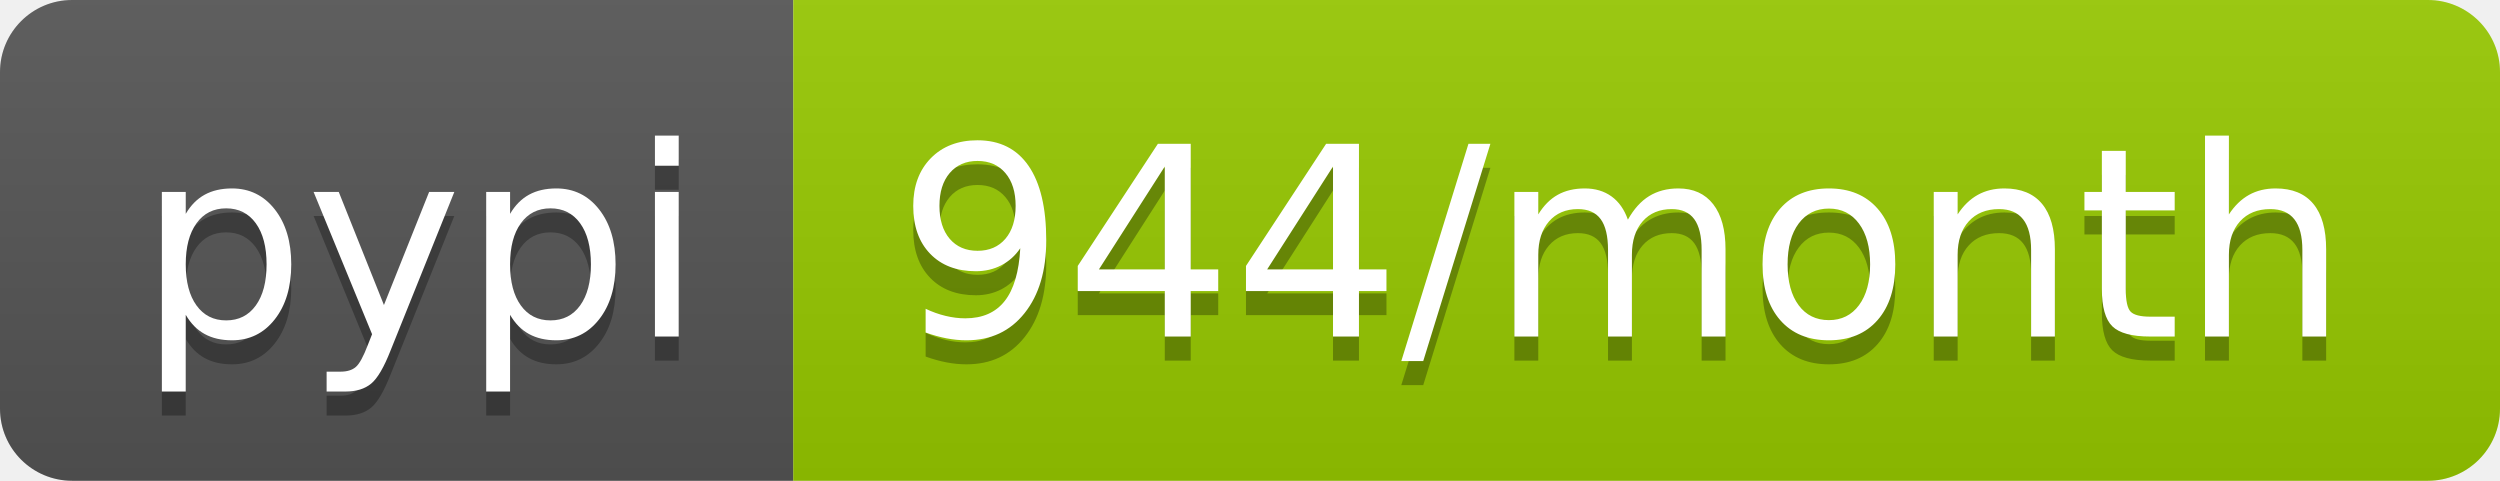
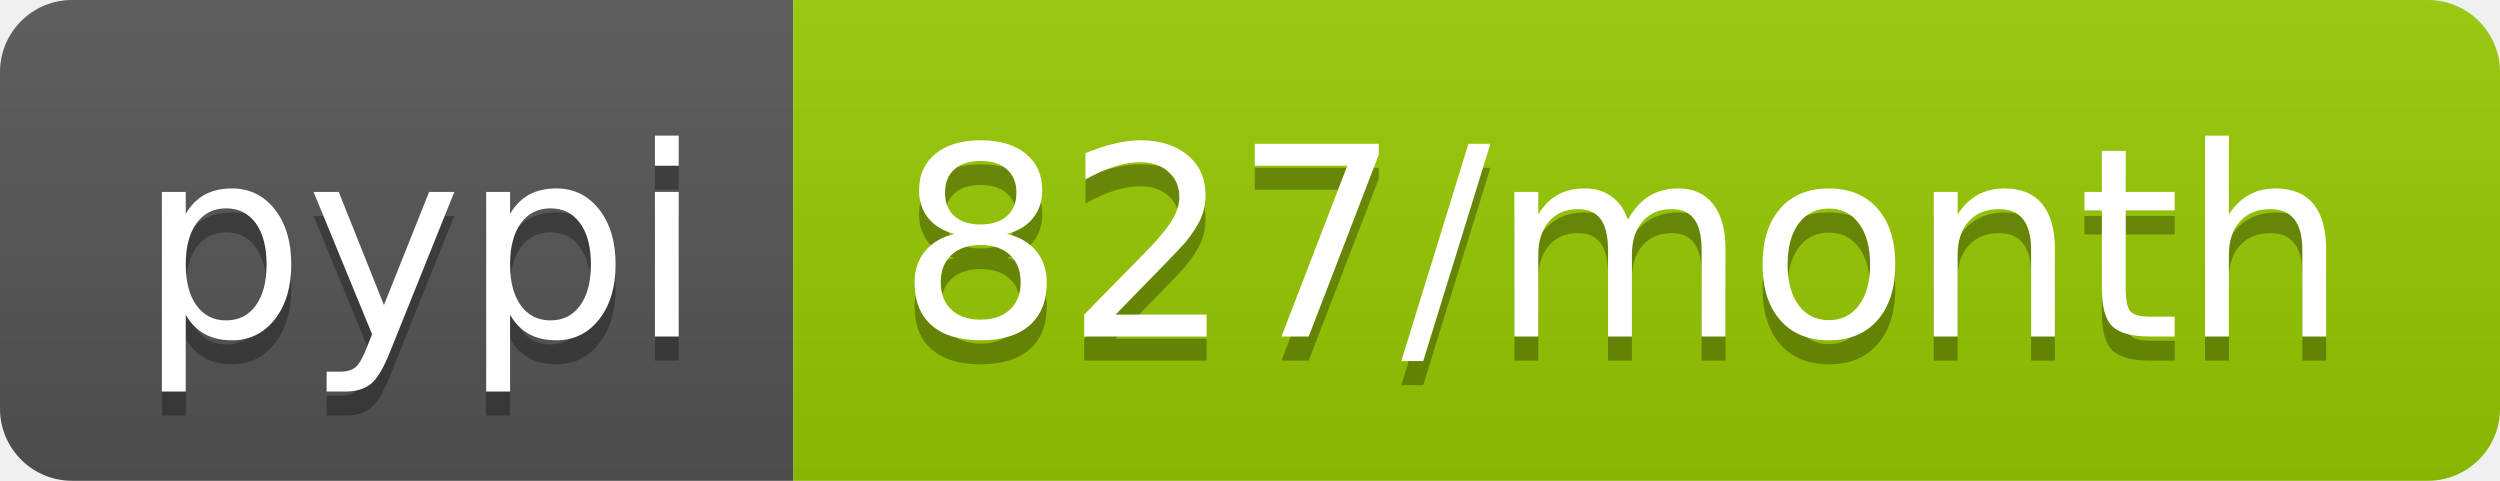
- <svg xmlns="http://www.w3.org/2000/svg" width="104" height="20" role="img" aria-label="pypi: 944/month">
+ <svg xmlns="http://www.w3.org/2000/svg" width="104" height="20" role="img" aria-label="pypi: 827/month">
  <linearGradient id="s" x2="0" y2="100%">
    <stop offset="0" stop-color="#bbb" stop-opacity=".1" />
    <stop offset="1" stop-opacity=".1" />
  </linearGradient>
  <clipPath id="r">
    <rect width="104" height="20" rx="3" fill="#fff" />
  </clipPath>
  <g clip-path="url(#r)">
    <rect width="33" height="20" fill="#555" />
    <rect x="33" width="71" height="20" fill="#97ca00" />
    <rect width="104" height="20" fill="url(#s)" />
  </g>
  <g fill="#fff" text-anchor="middle" font-family="Verdana,Geneva,DejaVu Sans,sans-serif" text-rendering="geometricPrecision" font-size="110">
    <text aria-hidden="true" x="175" y="150" fill="#010101" fill-opacity=".3" transform="scale(.1)" textLength="230">pypi</text>
    <text x="175" y="140" transform="scale(.1)" fill="#fff" textLength="230">pypi</text>
-     <text aria-hidden="true" x="675" y="150" fill="#010101" fill-opacity=".3" transform="scale(.1)" textLength="610">944/month</text>
-     <text x="675" y="140" transform="scale(.1)" fill="#fff" textLength="610">944/month</text>
+     <text aria-hidden="true" x="675" y="150" fill="#010101" fill-opacity=".3" transform="scale(.1)" textLength="610">827/month</text>
+     <text x="675" y="140" transform="scale(.1)" fill="#fff" textLength="610">827/month</text>
  </g>
</svg>
